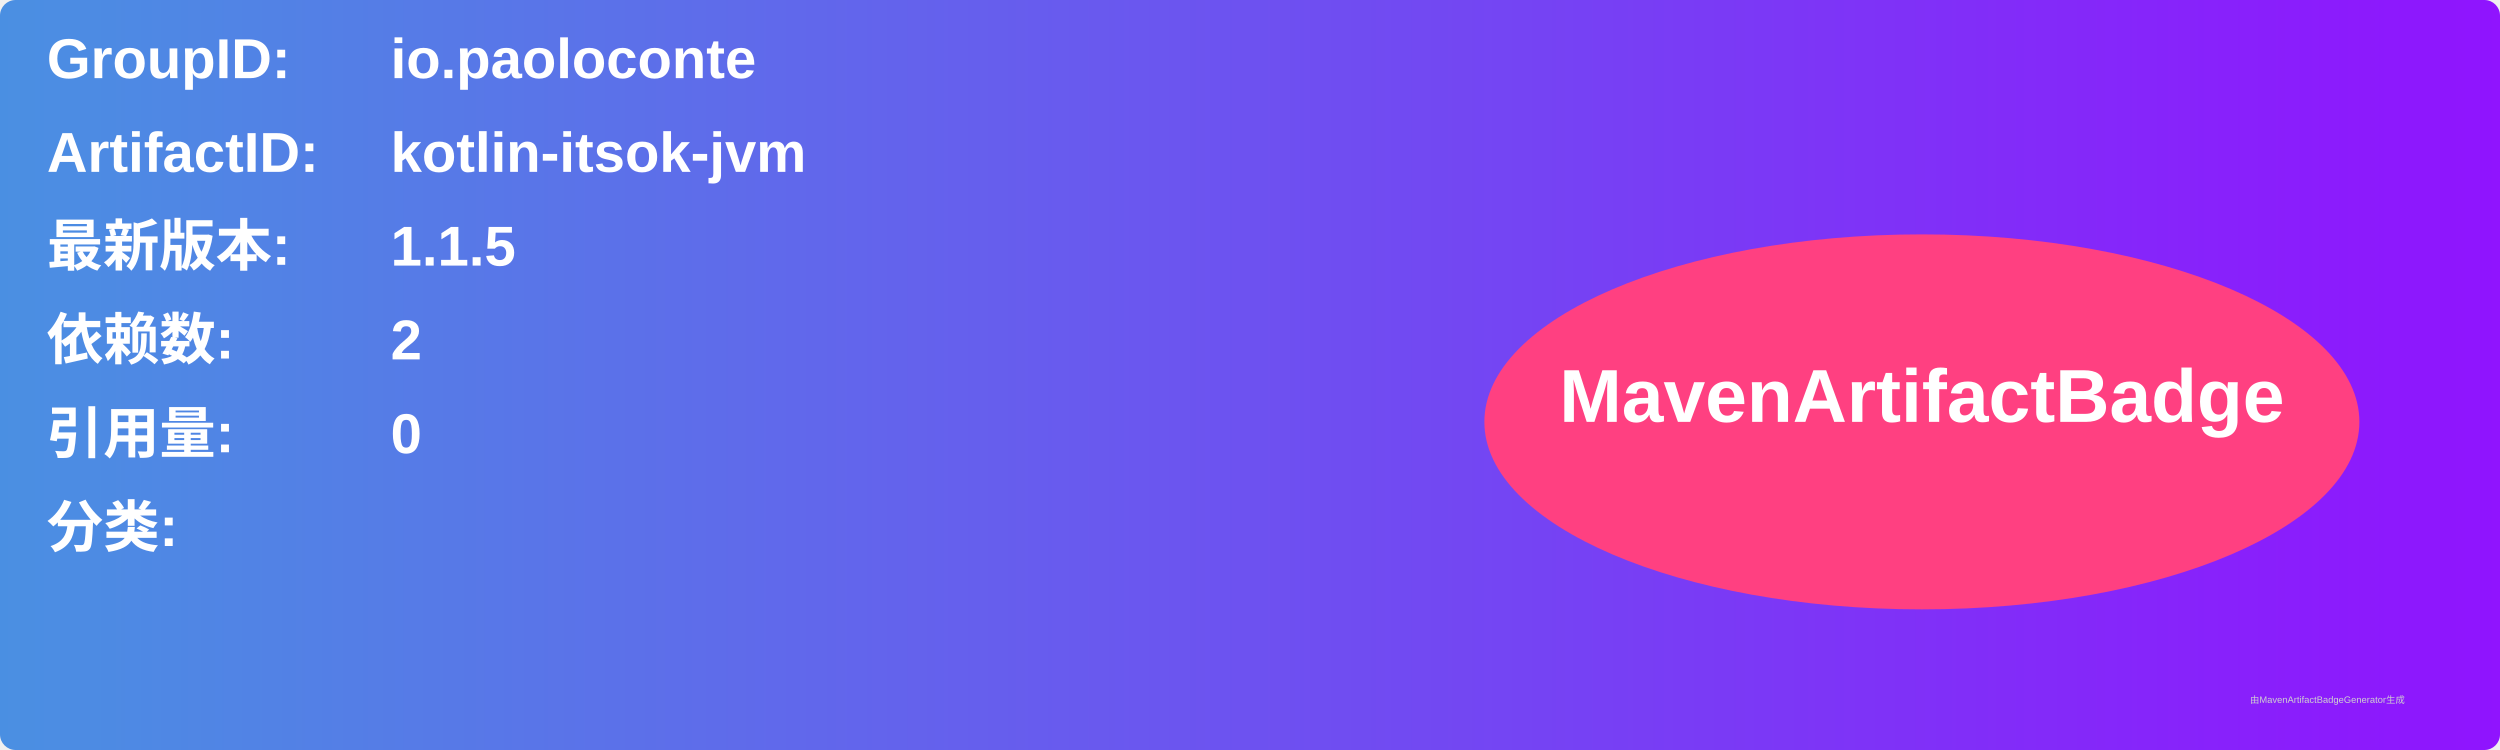
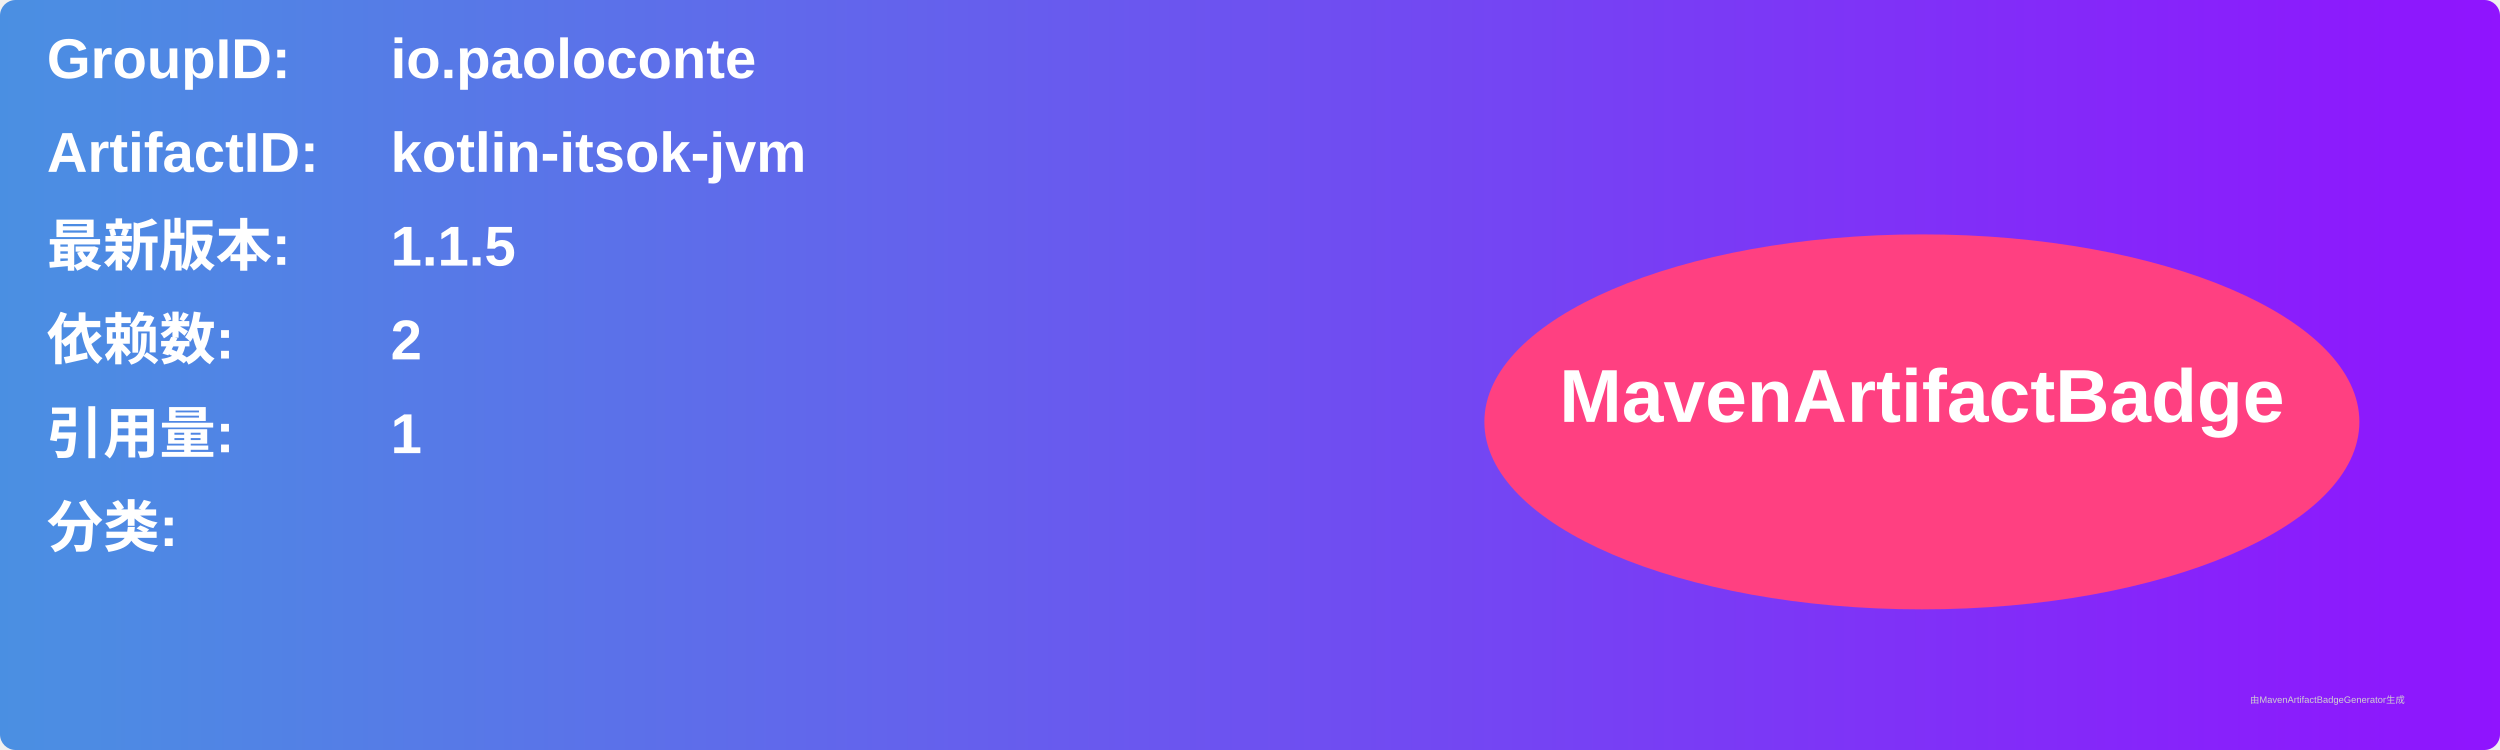
<svg xmlns="http://www.w3.org/2000/svg" width="800" height="240" viewBox="0 0 800 240">
  <linearGradient id="grad" x1="0%" y1="0%" x2="100%" y2="0%">
    <stop offset="0%" stop-color="#4a90e2" />
    <stop offset="100%" stop-color="#9013fe" />
  </linearGradient>
  <rect width="100%" height="100%" rx="5" ry="5" fill="url(#grad)" />
  <g transform="translate(15, 15)">
    <text x="0" y="10" font-family="Arial" font-size="18" fill="white" font-weight="bold" width="260">GroupID:</text>
    <text x="110" y="10" font-family="Arial" font-size="18" fill="white" font-weight="bold" width="460">io.paoloconte</text>
    <text x="0" y="40" font-family="Arial" font-size="18" fill="white" font-weight="bold" width="260">ArtifactID:</text>
    <text x="110" y="40" font-family="Arial" font-size="18" fill="white" font-weight="bold" width="460">kotlin-itsok-jvm</text>
    <text x="0" y="70" font-family="Arial" font-size="18" fill="white" font-weight="bold">最新版本:</text>
    <text x="110" y="70" font-family="Arial" font-size="18" fill="white" font-weight="bold">
      <tspan font-weight="bold">1.1.5</tspan>
    </text>
    <text x="0" y="100" font-family="Arial" font-size="18" fill="white" font-weight="bold">依赖数: </text>
    <text x="110" y="100" font-family="Arial" font-size="18" fill="white">
      <tspan font-weight="bold">2</tspan>
    </text>
    <text x="0" y="130" font-family="Arial" font-size="18" fill="white" font-weight="bold">引用量: </text>
    <text x="110" y="130" font-family="Arial" font-size="18" fill="white">
-       <tspan font-weight="bold">0</tspan>
+       <tspan font-weight="bold">1</tspan>
    </text>
    <text x="0" y="160" font-family="Arial" font-size="18" fill="white" font-weight="bold">分类:</text>
    <text x="10" y="190" font-family="Arial" font-size="10" fill="white">
      <tspan font-weight="bold" />
    </text>
    <ellipse cx="600" cy="120" rx="140" ry="60" fill="#ff4081" />
    <text x="600" y="120" text-anchor="middle" font-family="Arial" font-size="24" fill="white" font-weight="bold">MavenArtifactBadge</text>
  </g>
  <text x="720" y="225" font-family="Arial" font-size="3" fill="#d0d0d0">由MavenArtifactBadgeGenerator生成</text>
</svg>
